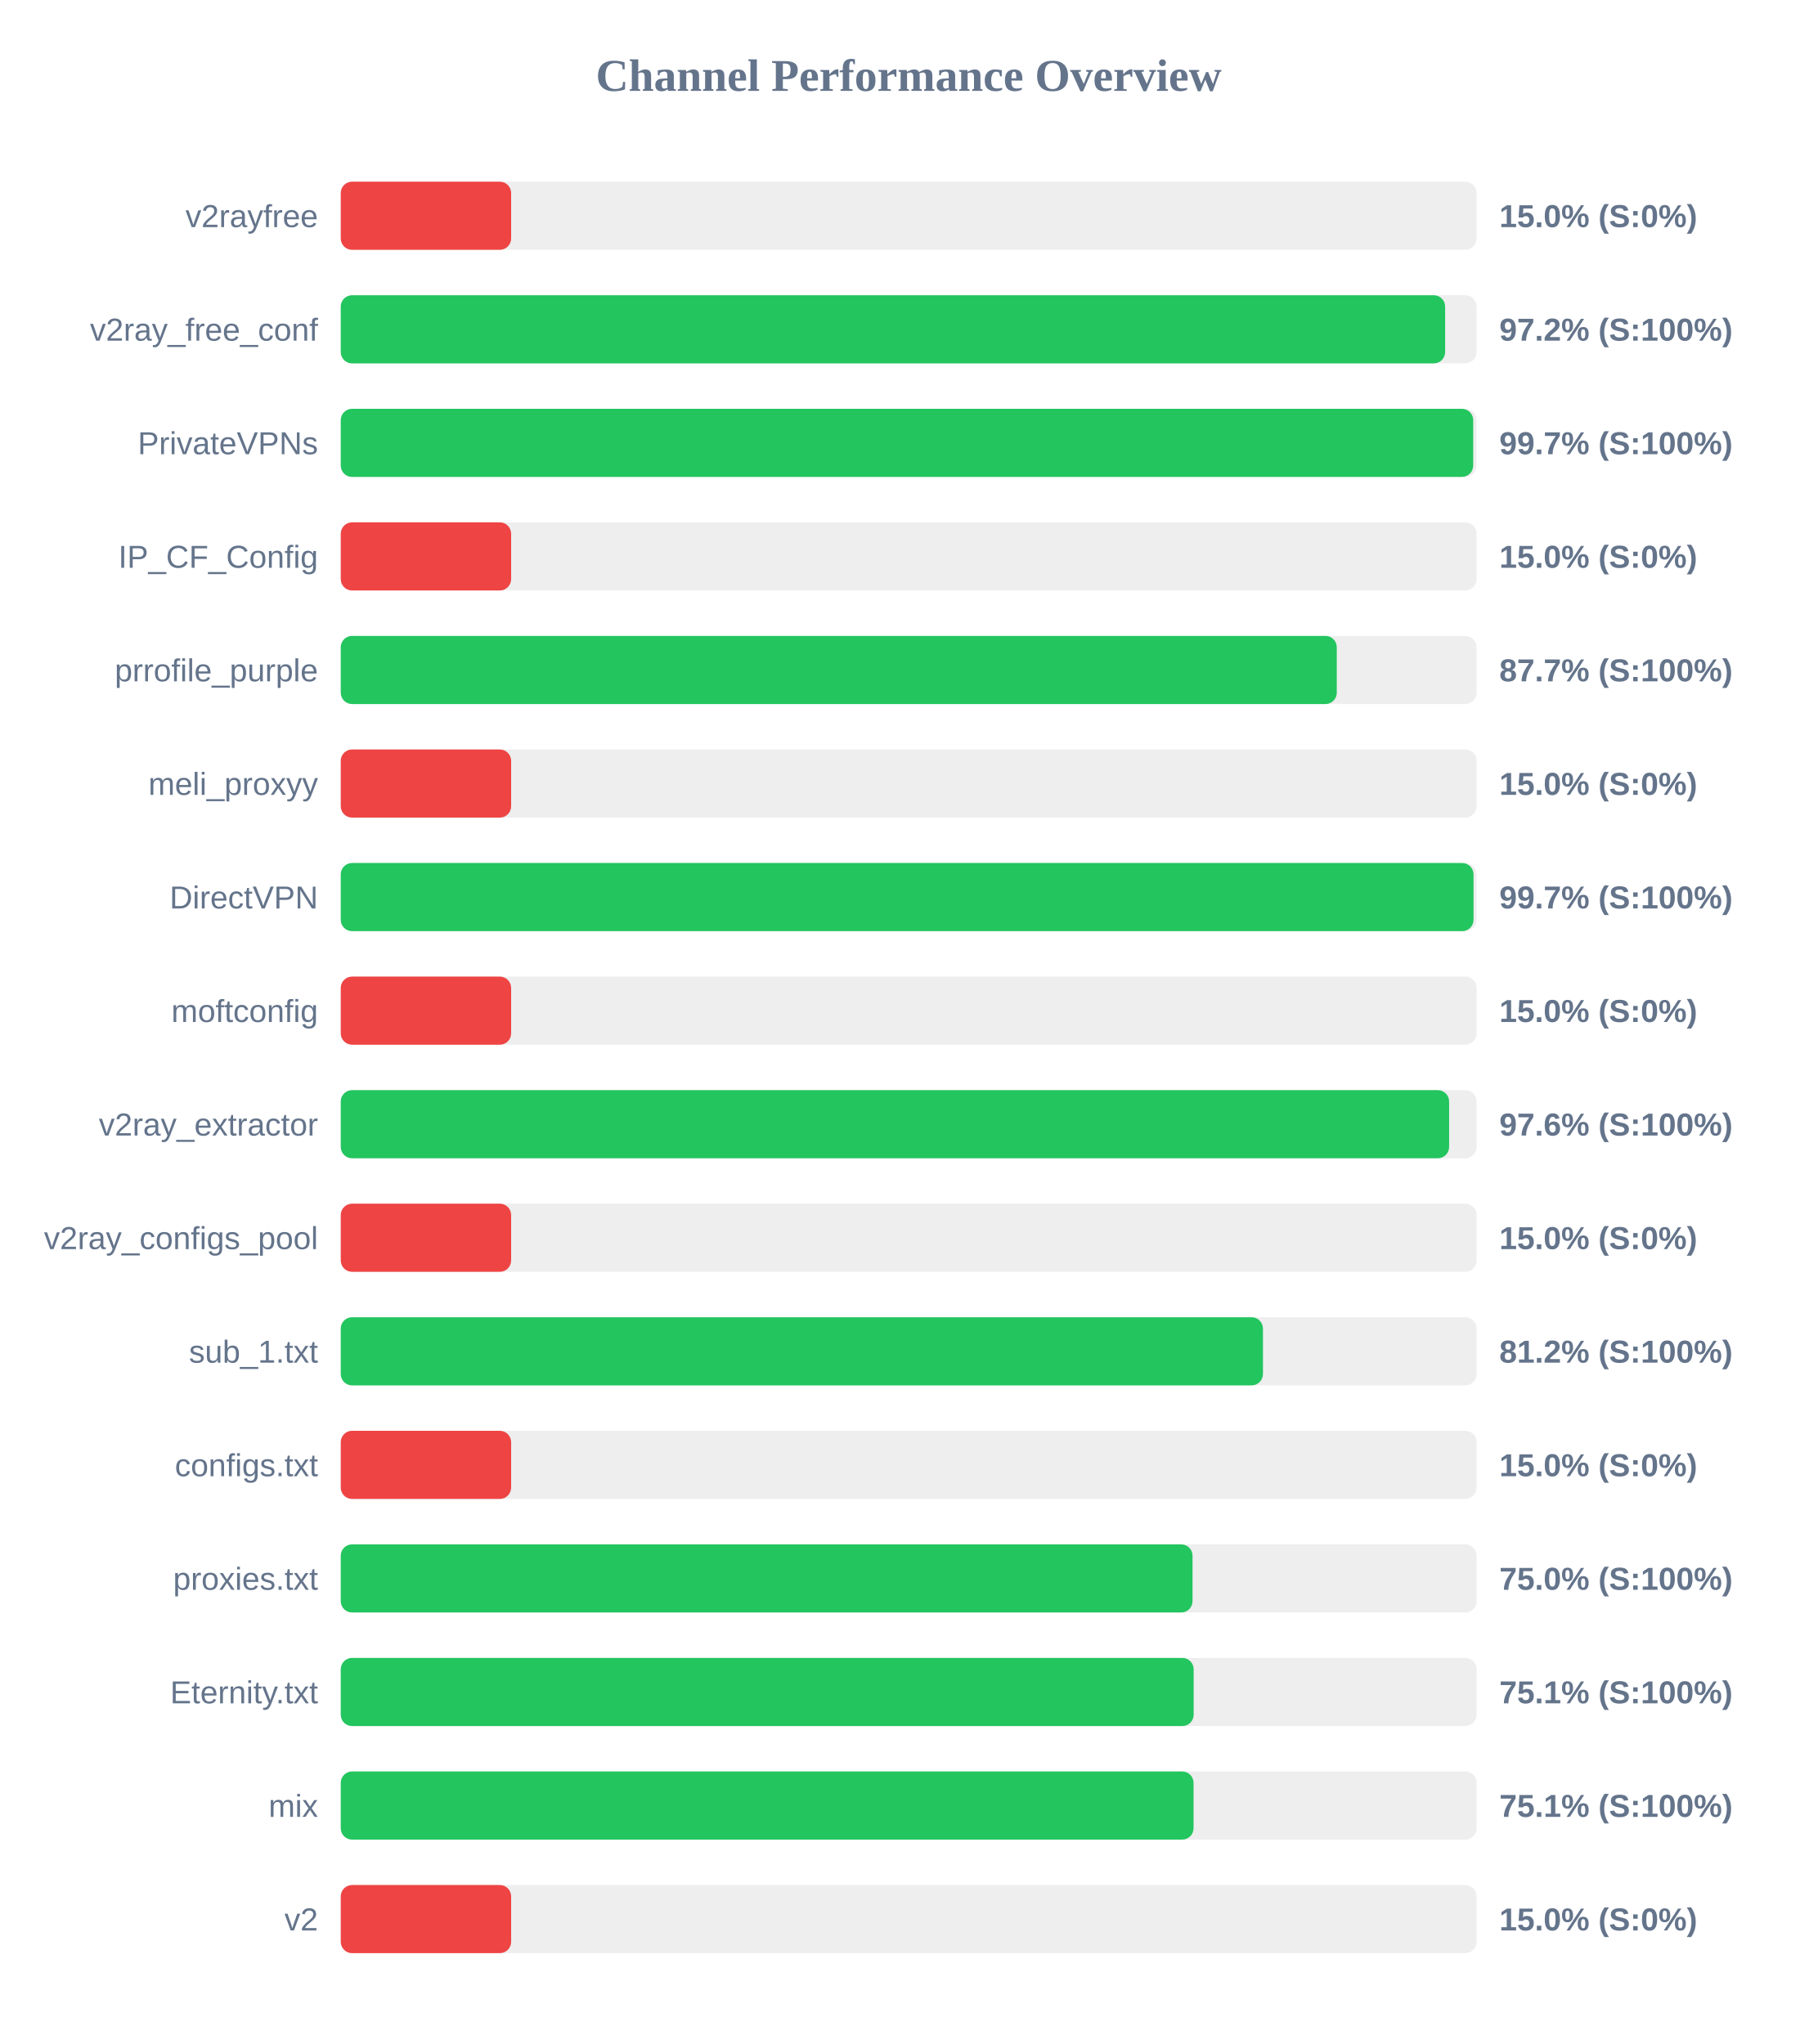
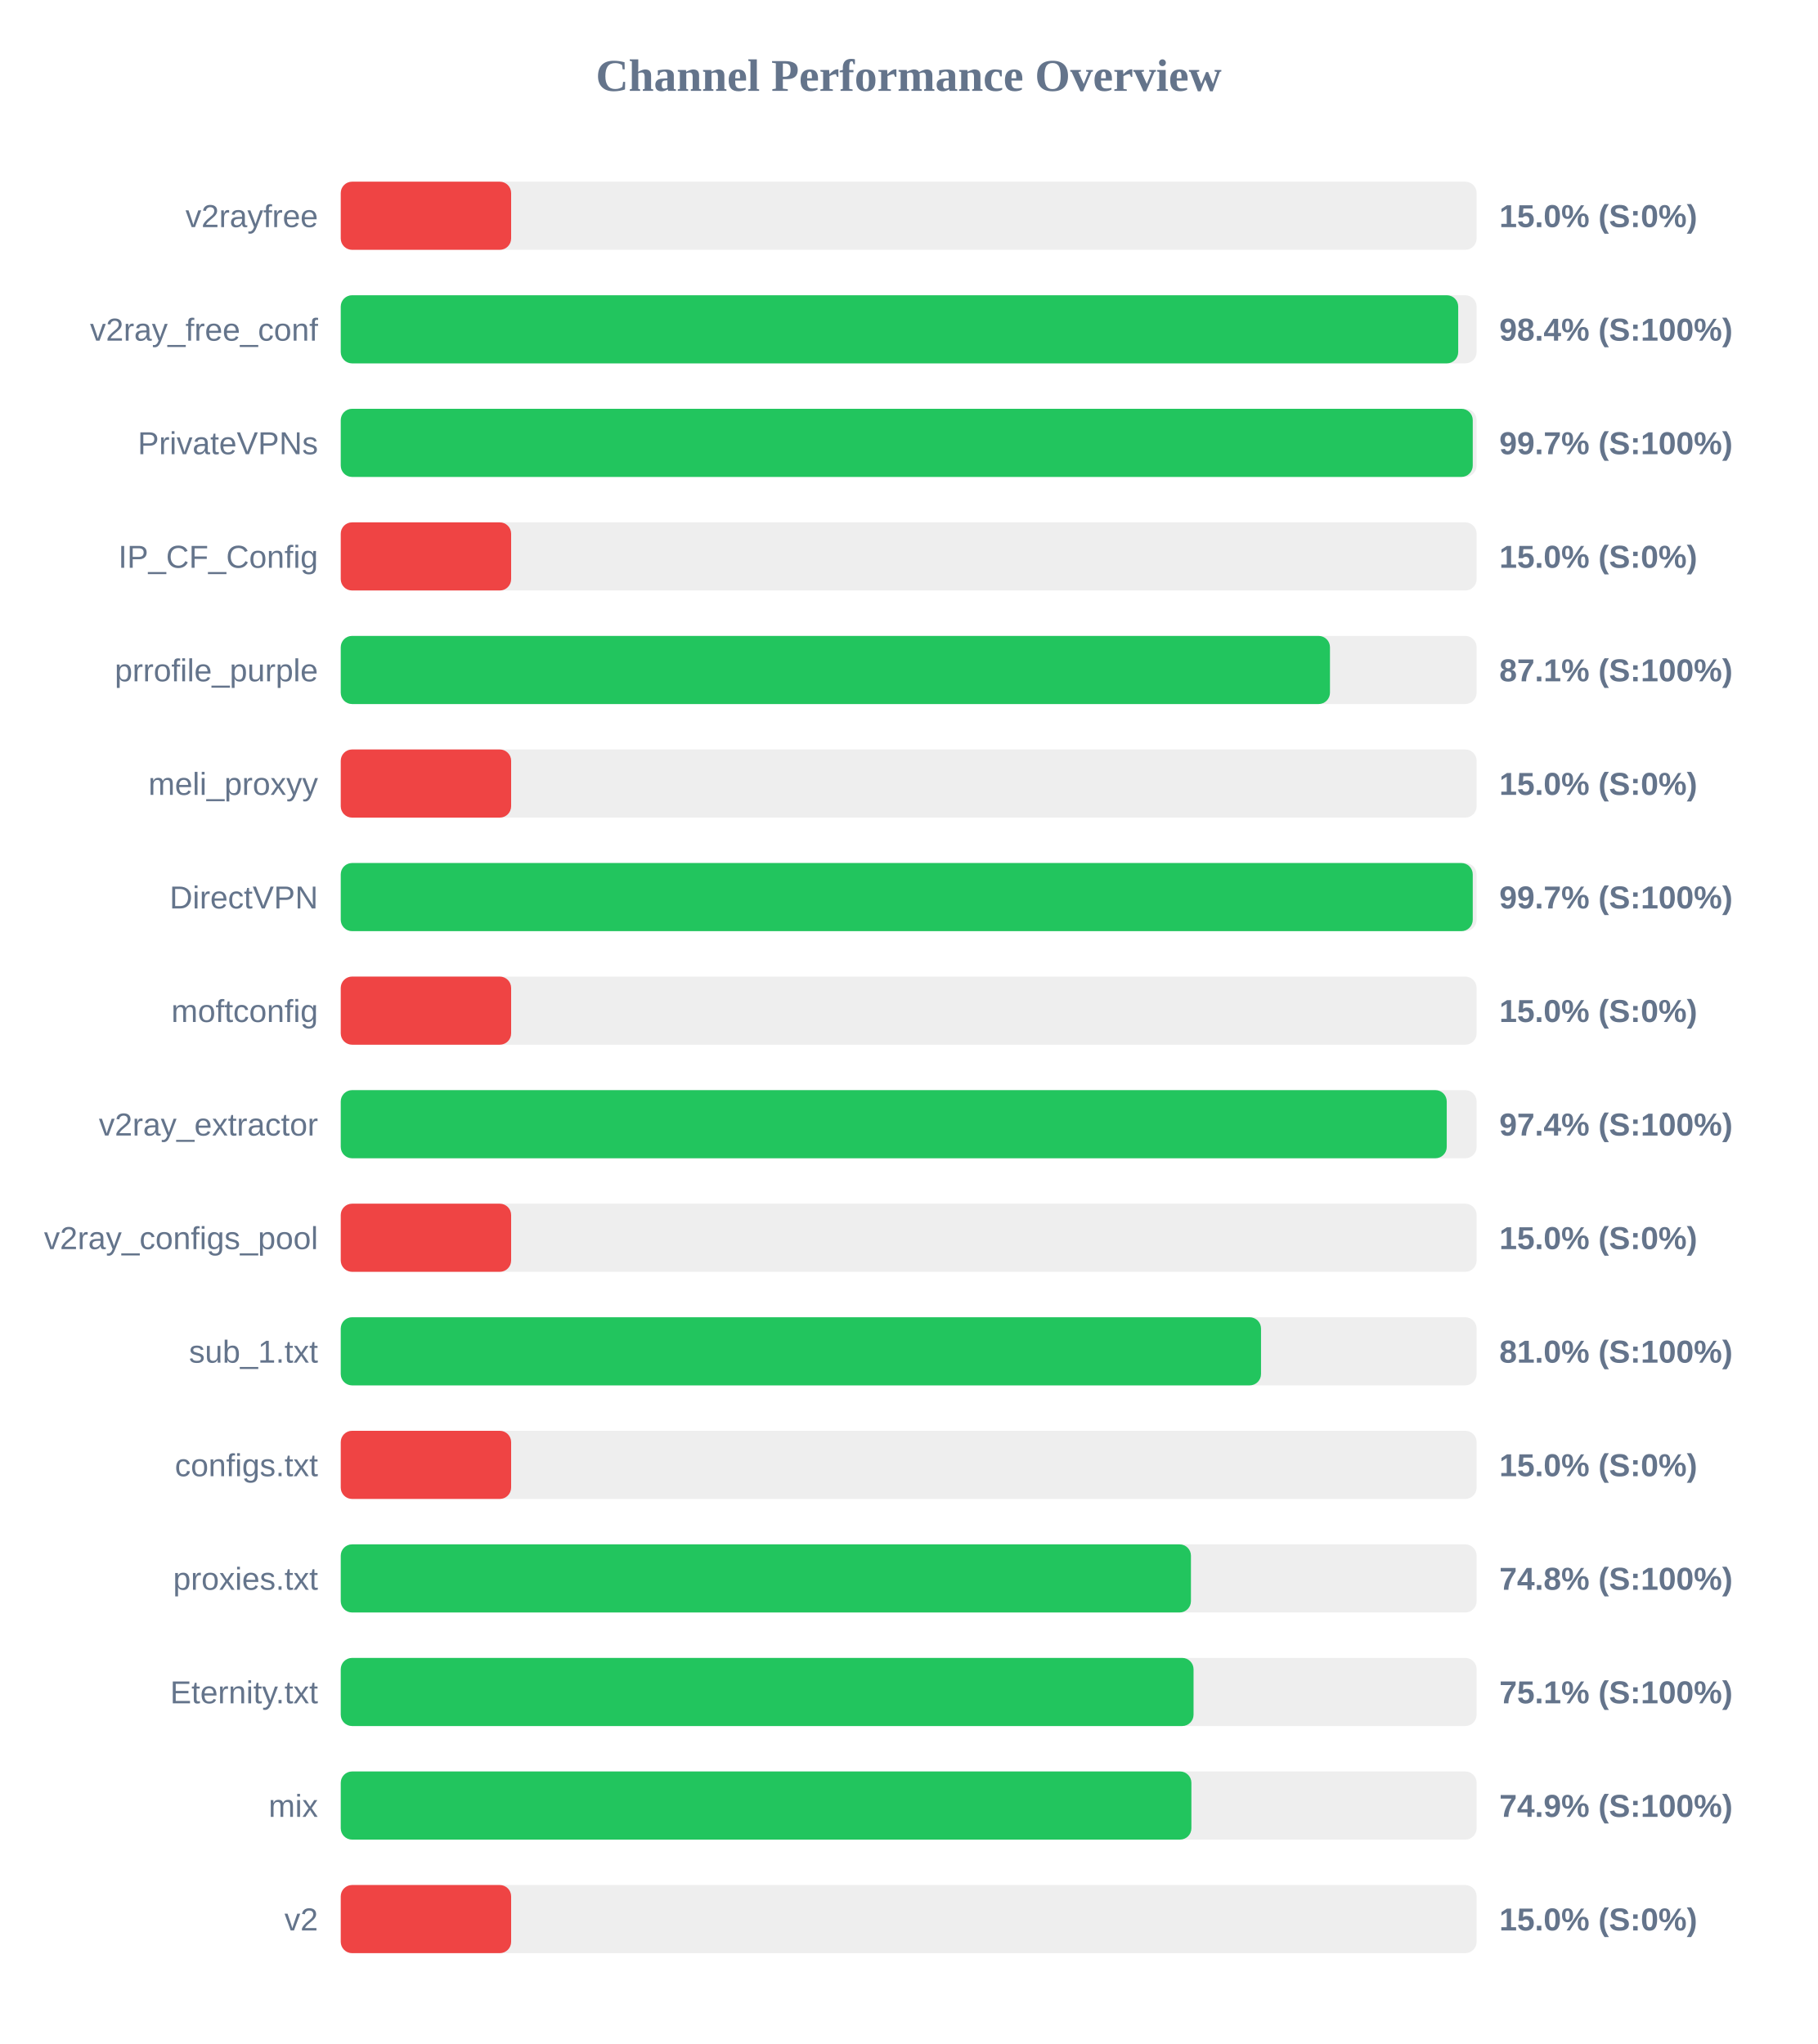
<svg xmlns="http://www.w3.org/2000/svg" width="800" height="900" version="1.1">
  <style>
        .row { font: 14px Arial; fill: #64748b; }
        .score { font: bold 14px Arial; fill: #64748b; }
    </style>
  <text x="400" y="40" text-anchor="middle" font-size="20px" font-weight="bold" fill="#64748b">Channel Performance Overview</text>
  <rect x="150" y="80" width="500" height="30" fill="#eee" rx="5" />
  <rect x="150" y="80" width="75.0" height="30" fill="#ef4444" rx="5" />
  <text x="140" y="100" text-anchor="end" class="row">v2rayfree</text>
  <text x="660" y="100" text-anchor="start" class="score">15.0% (S:0%)</text>
  <rect x="150" y="130" width="500" height="30" fill="#eee" rx="5" />
-   <rect x="150" y="130" width="486.15" height="30" fill="#22c55e" rx="5" />
+   <rect x="150" y="130" width="491.9" height="30" fill="#22c55e" rx="5" />
  <text x="140" y="150" text-anchor="end" class="row">v2ray_free_conf</text>
-   <text x="660" y="150" text-anchor="start" class="score">97.2% (S:100%)</text>
+   <text x="660" y="150" text-anchor="start" class="score">98.4% (S:100%)</text>
  <rect x="150" y="180" width="500" height="30" fill="#eee" rx="5" />
-   <rect x="150" y="180" width="498.5" height="30" fill="#22c55e" rx="5" />
+   <rect x="150" y="180" width="498.3" height="30" fill="#22c55e" rx="5" />
  <text x="140" y="200" text-anchor="end" class="row">PrivateVPNs</text>
  <text x="660" y="200" text-anchor="start" class="score">99.7% (S:100%)</text>
  <rect x="150" y="230" width="500" height="30" fill="#eee" rx="5" />
  <rect x="150" y="230" width="75.0" height="30" fill="#ef4444" rx="5" />
  <text x="140" y="250" text-anchor="end" class="row">IP_CF_Config</text>
  <text x="660" y="250" text-anchor="start" class="score">15.0% (S:0%)</text>
  <rect x="150" y="280" width="500" height="30" fill="#eee" rx="5" />
-   <rect x="150" y="280" width="438.45" height="30" fill="#22c55e" rx="5" />
+   <rect x="150" y="280" width="435.45" height="30" fill="#22c55e" rx="5" />
  <text x="140" y="300" text-anchor="end" class="row">prrofile_purple</text>
-   <text x="660" y="300" text-anchor="start" class="score">87.7% (S:100%)</text>
+   <text x="660" y="300" text-anchor="start" class="score">87.1% (S:100%)</text>
  <rect x="150" y="330" width="500" height="30" fill="#eee" rx="5" />
  <rect x="150" y="330" width="75.0" height="30" fill="#ef4444" rx="5" />
  <text x="140" y="350" text-anchor="end" class="row">meli_proxyy</text>
  <text x="660" y="350" text-anchor="start" class="score">15.0% (S:0%)</text>
  <rect x="150" y="380" width="500" height="30" fill="#eee" rx="5" />
-   <rect x="150" y="380" width="498.65" height="30" fill="#22c55e" rx="5" />
+   <rect x="150" y="380" width="498.3" height="30" fill="#22c55e" rx="5" />
  <text x="140" y="400" text-anchor="end" class="row">DirectVPN</text>
  <text x="660" y="400" text-anchor="start" class="score">99.7% (S:100%)</text>
  <rect x="150" y="430" width="500" height="30" fill="#eee" rx="5" />
  <rect x="150" y="430" width="75.0" height="30" fill="#ef4444" rx="5" />
  <text x="140" y="450" text-anchor="end" class="row">moftconfig</text>
  <text x="660" y="450" text-anchor="start" class="score">15.0% (S:0%)</text>
  <rect x="150" y="480" width="500" height="30" fill="#eee" rx="5" />
-   <rect x="150" y="480" width="487.9" height="30" fill="#22c55e" rx="5" />
+   <rect x="150" y="480" width="486.85" height="30" fill="#22c55e" rx="5" />
  <text x="140" y="500" text-anchor="end" class="row">v2ray_extractor</text>
-   <text x="660" y="500" text-anchor="start" class="score">97.6% (S:100%)</text>
+   <text x="660" y="500" text-anchor="start" class="score">97.4% (S:100%)</text>
  <rect x="150" y="530" width="500" height="30" fill="#eee" rx="5" />
  <rect x="150" y="530" width="75.0" height="30" fill="#ef4444" rx="5" />
  <text x="140" y="550" text-anchor="end" class="row">v2ray_configs_pool</text>
  <text x="660" y="550" text-anchor="start" class="score">15.0% (S:0%)</text>
  <rect x="150" y="580" width="500" height="30" fill="#eee" rx="5" />
-   <rect x="150" y="580" width="405.95" height="30" fill="#22c55e" rx="5" />
+   <rect x="150" y="580" width="405.1" height="30" fill="#22c55e" rx="5" />
  <text x="140" y="600" text-anchor="end" class="row">sub_1.txt</text>
-   <text x="660" y="600" text-anchor="start" class="score">81.2% (S:100%)</text>
+   <text x="660" y="600" text-anchor="start" class="score">81.0% (S:100%)</text>
  <rect x="150" y="630" width="500" height="30" fill="#eee" rx="5" />
  <rect x="150" y="630" width="75.0" height="30" fill="#ef4444" rx="5" />
  <text x="140" y="650" text-anchor="end" class="row">configs.txt</text>
  <text x="660" y="650" text-anchor="start" class="score">15.0% (S:0%)</text>
  <rect x="150" y="680" width="500" height="30" fill="#eee" rx="5" />
-   <rect x="150" y="680" width="374.95" height="30" fill="#22c55e" rx="5" />
+   <rect x="150" y="680" width="374.25" height="30" fill="#22c55e" rx="5" />
  <text x="140" y="700" text-anchor="end" class="row">proxies.txt</text>
-   <text x="660" y="700" text-anchor="start" class="score">75.0% (S:100%)</text>
+   <text x="660" y="700" text-anchor="start" class="score">74.8% (S:100%)</text>
  <rect x="150" y="730" width="500" height="30" fill="#eee" rx="5" />
-   <rect x="150" y="730" width="375.45" height="30" fill="#22c55e" rx="5" />
+   <rect x="150" y="730" width="375.4" height="30" fill="#22c55e" rx="5" />
  <text x="140" y="750" text-anchor="end" class="row">Eternity.txt</text>
  <text x="660" y="750" text-anchor="start" class="score">75.1% (S:100%)</text>
  <rect x="150" y="780" width="500" height="30" fill="#eee" rx="5" />
-   <rect x="150" y="780" width="375.4" height="30" fill="#22c55e" rx="5" />
+   <rect x="150" y="780" width="374.45" height="30" fill="#22c55e" rx="5" />
  <text x="140" y="800" text-anchor="end" class="row">mix</text>
-   <text x="660" y="800" text-anchor="start" class="score">75.1% (S:100%)</text>
+   <text x="660" y="800" text-anchor="start" class="score">74.9% (S:100%)</text>
  <rect x="150" y="830" width="500" height="30" fill="#eee" rx="5" />
  <rect x="150" y="830" width="75.0" height="30" fill="#ef4444" rx="5" />
  <text x="140" y="850" text-anchor="end" class="row">v2</text>
  <text x="660" y="850" text-anchor="start" class="score">15.0% (S:0%)</text>
</svg>
